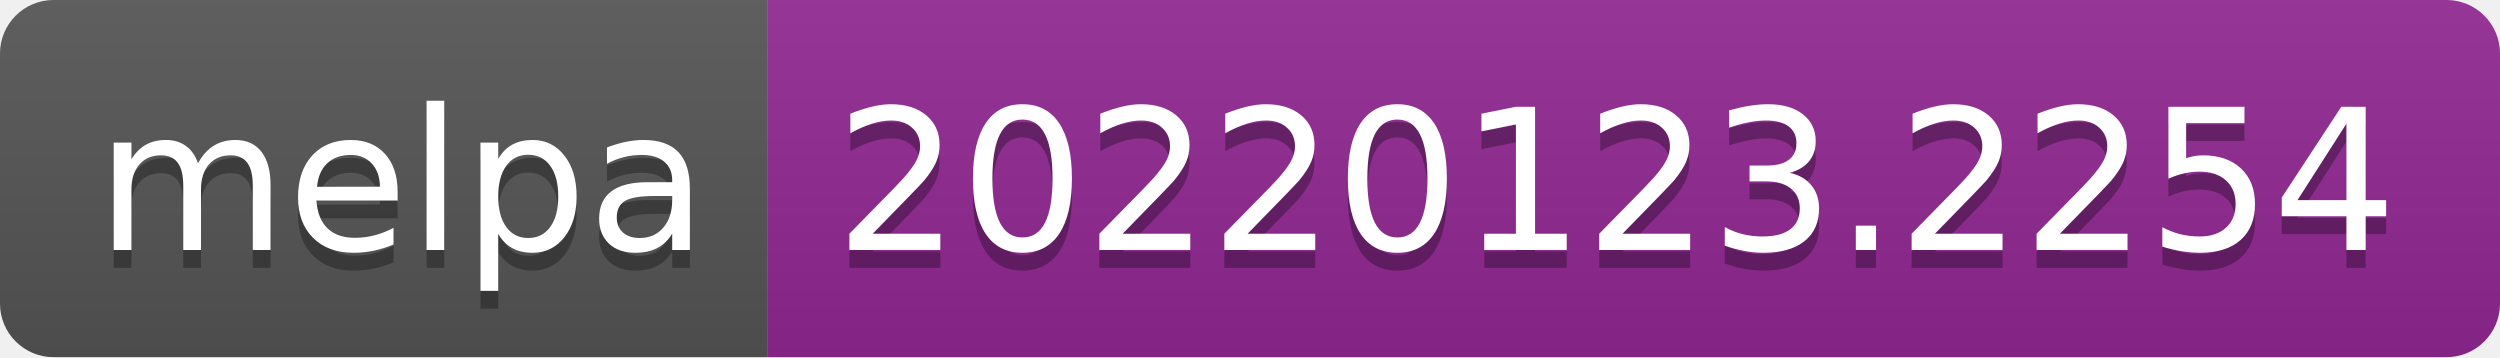
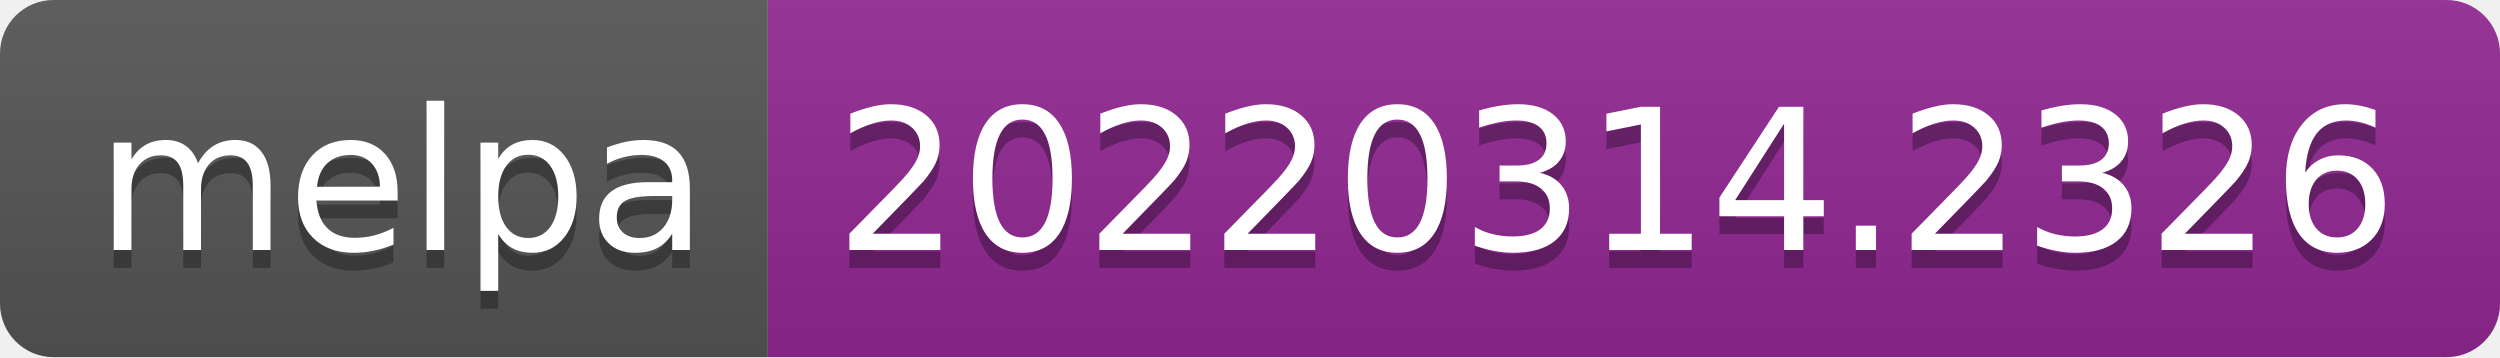
- <svg xmlns="http://www.w3.org/2000/svg" width="140" height="20" role="img" aria-label="melpa: 20220123.2254">
+ <svg xmlns="http://www.w3.org/2000/svg" width="140" height="20" role="img" aria-label="melpa: 20220314.2326">
  <linearGradient id="s" x2="0" y2="100%">
    <stop offset="0" stop-color="#bbb" stop-opacity=".1" />
    <stop offset="1" stop-opacity=".1" />
  </linearGradient>
  <clipPath id="r">
    <rect width="140" height="20" rx="3" fill="#fff" />
  </clipPath>
  <g clip-path="url(#r)">
    <rect width="43" height="20" fill="#555" />
    <rect x="43" width="97" height="20" fill="#922793" />
    <rect width="140" height="20" fill="url(#s)" />
  </g>
  <g fill="#fff" text-anchor="middle" font-family="Verdana,Geneva,DejaVu Sans,sans-serif" text-rendering="geometricPrecision" font-size="110">
    <text aria-hidden="true" x="225" y="150" fill="#010101" fill-opacity=".3" transform="scale(.1)" textLength="330">melpa</text>
    <text x="225" y="140" transform="scale(.1)" fill="#fff" textLength="330">melpa</text>
-     <text aria-hidden="true" x="905" y="150" fill="#010101" fill-opacity=".3" transform="scale(.1)" textLength="870">20220123.2254</text>
-     <text x="905" y="140" transform="scale(.1)" fill="#fff" textLength="870">20220123.2254</text>
+     <text aria-hidden="true" x="905" y="150" fill="#010101" fill-opacity=".3" transform="scale(.1)" textLength="870">20220314.2326</text>
+     <text x="905" y="140" transform="scale(.1)" fill="#fff" textLength="870">20220314.2326</text>
  </g>
</svg>
